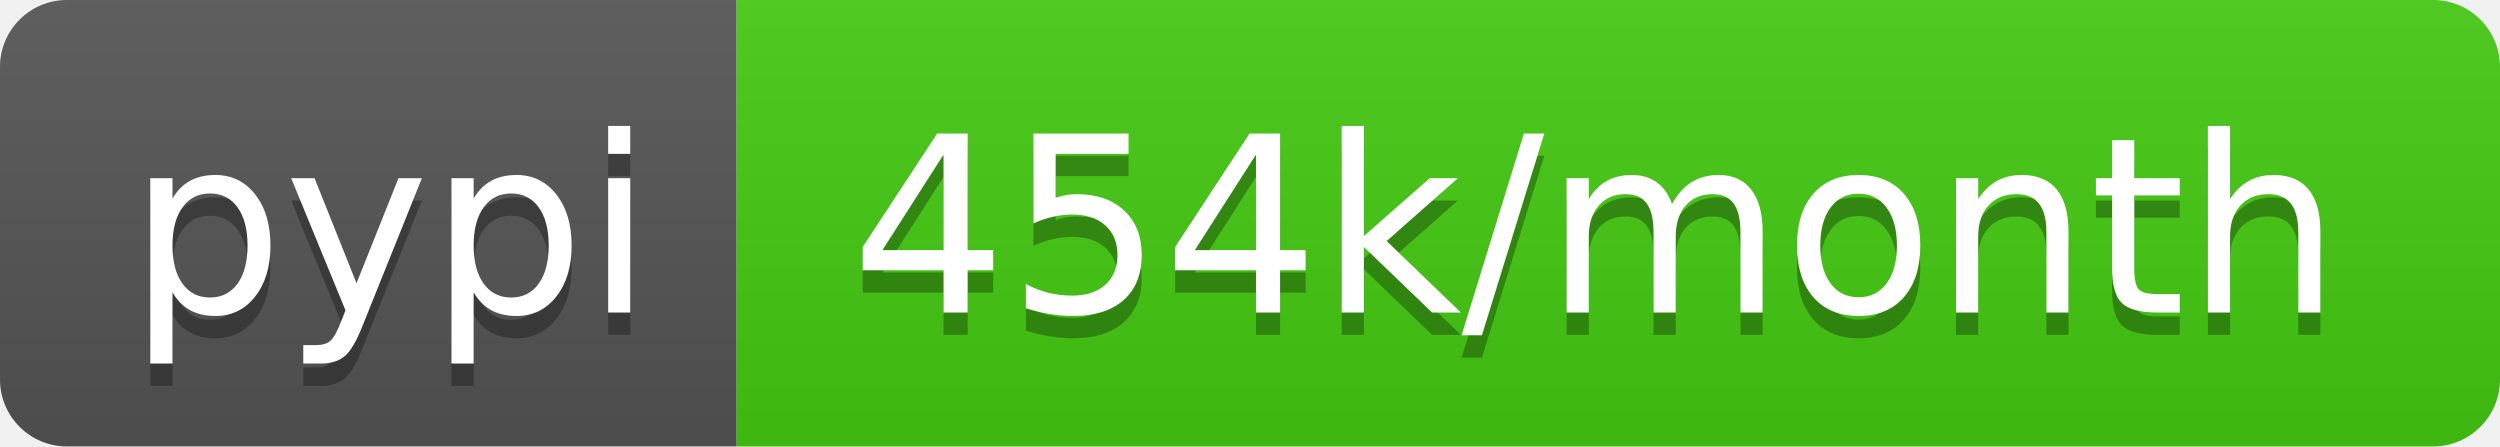
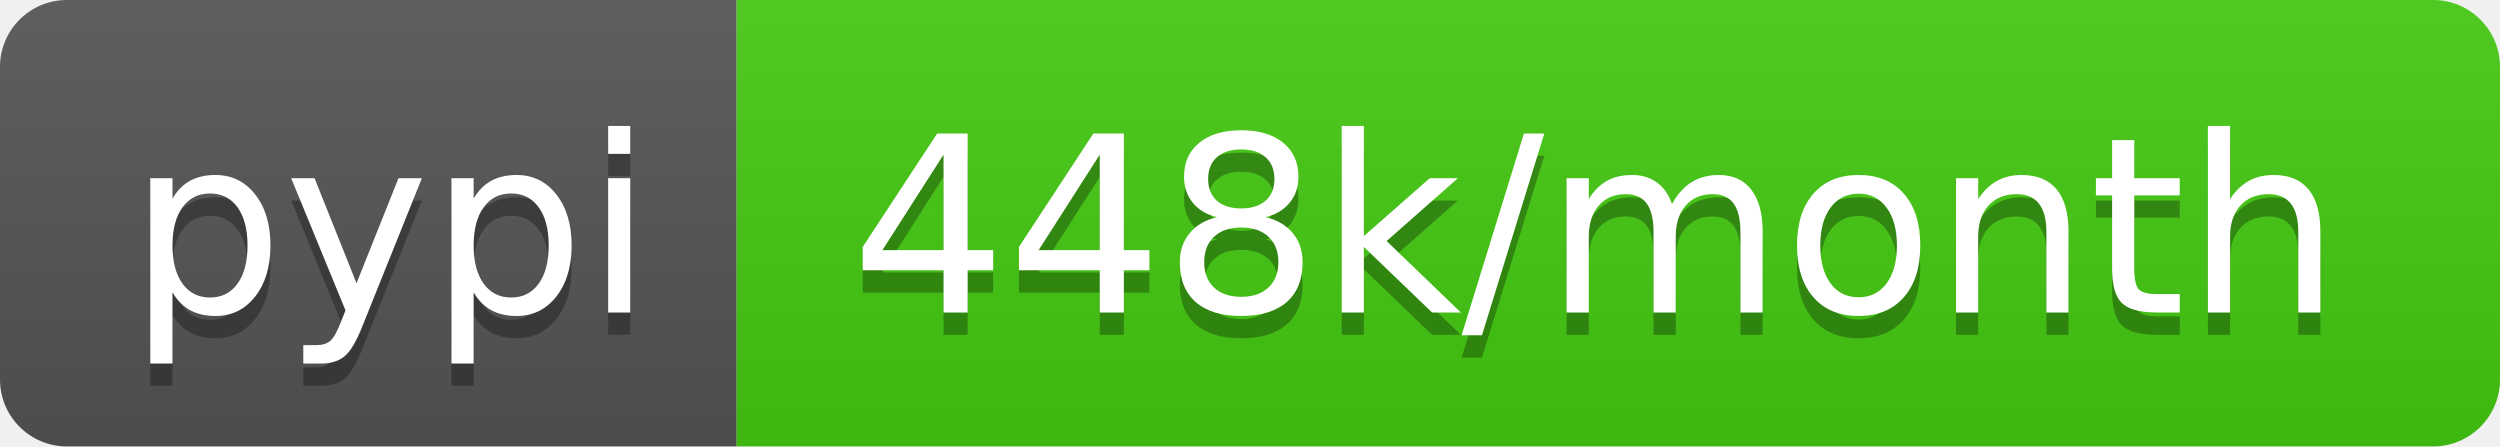
- <svg xmlns="http://www.w3.org/2000/svg" width="112" height="20" role="img" aria-label="pypi: 454k/month">
+ <svg xmlns="http://www.w3.org/2000/svg" width="112" height="20" role="img" aria-label="pypi: 448k/month">
  <linearGradient id="s" x2="0" y2="100%">
    <stop offset="0" stop-color="#bbb" stop-opacity=".1" />
    <stop offset="1" stop-opacity=".1" />
  </linearGradient>
  <clipPath id="r">
    <rect width="112" height="20" rx="3" fill="#fff" />
  </clipPath>
  <g clip-path="url(#r)">
    <rect width="33" height="20" fill="#555" />
    <rect x="33" width="79" height="20" fill="#4c1" />
    <rect width="112" height="20" fill="url(#s)" />
  </g>
  <g fill="#fff" text-anchor="middle" font-family="Verdana,Geneva,DejaVu Sans,sans-serif" text-rendering="geometricPrecision" font-size="110">
    <text aria-hidden="true" x="175" y="150" fill="#010101" fill-opacity=".3" transform="scale(.1)" textLength="230">pypi</text>
    <text x="175" y="140" transform="scale(.1)" fill="#fff" textLength="230">pypi</text>
-     <text aria-hidden="true" x="715" y="150" fill="#010101" fill-opacity=".3" transform="scale(.1)" textLength="690">454k/month</text>
-     <text x="715" y="140" transform="scale(.1)" fill="#fff" textLength="690">454k/month</text>
+     <text aria-hidden="true" x="715" y="150" fill="#010101" fill-opacity=".3" transform="scale(.1)" textLength="690">448k/month</text>
+     <text x="715" y="140" transform="scale(.1)" fill="#fff" textLength="690">448k/month</text>
  </g>
</svg>
